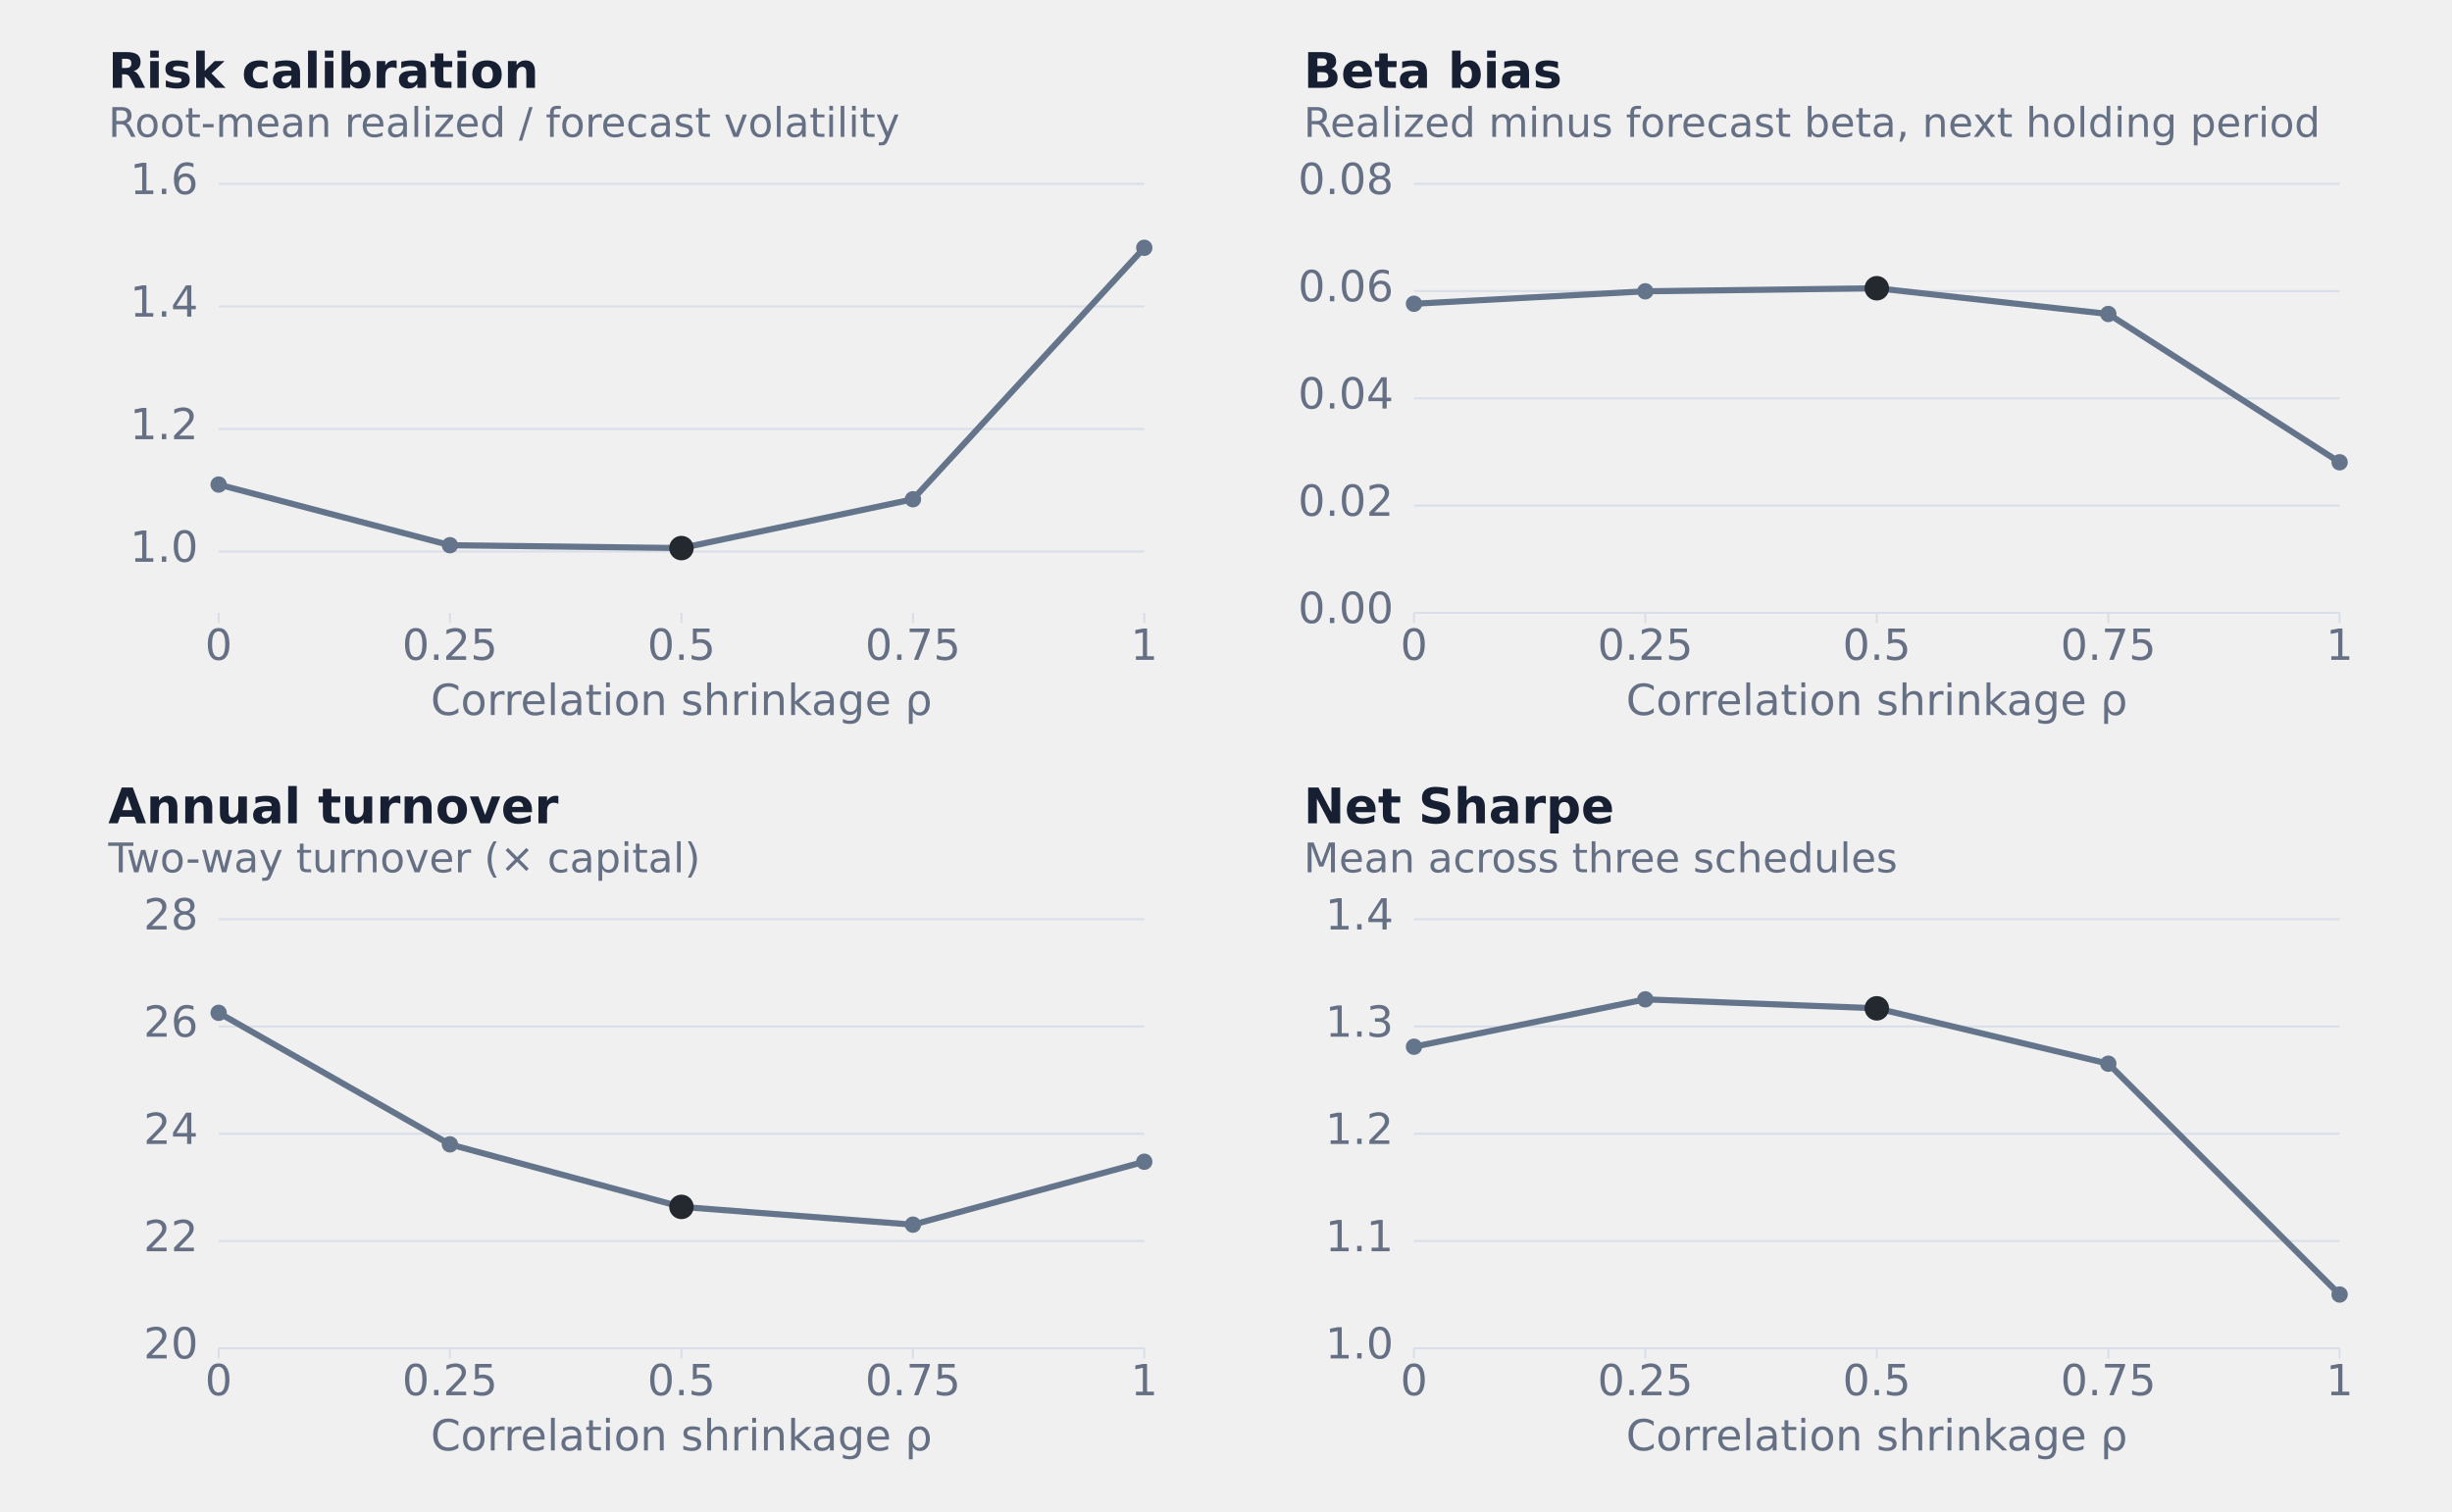
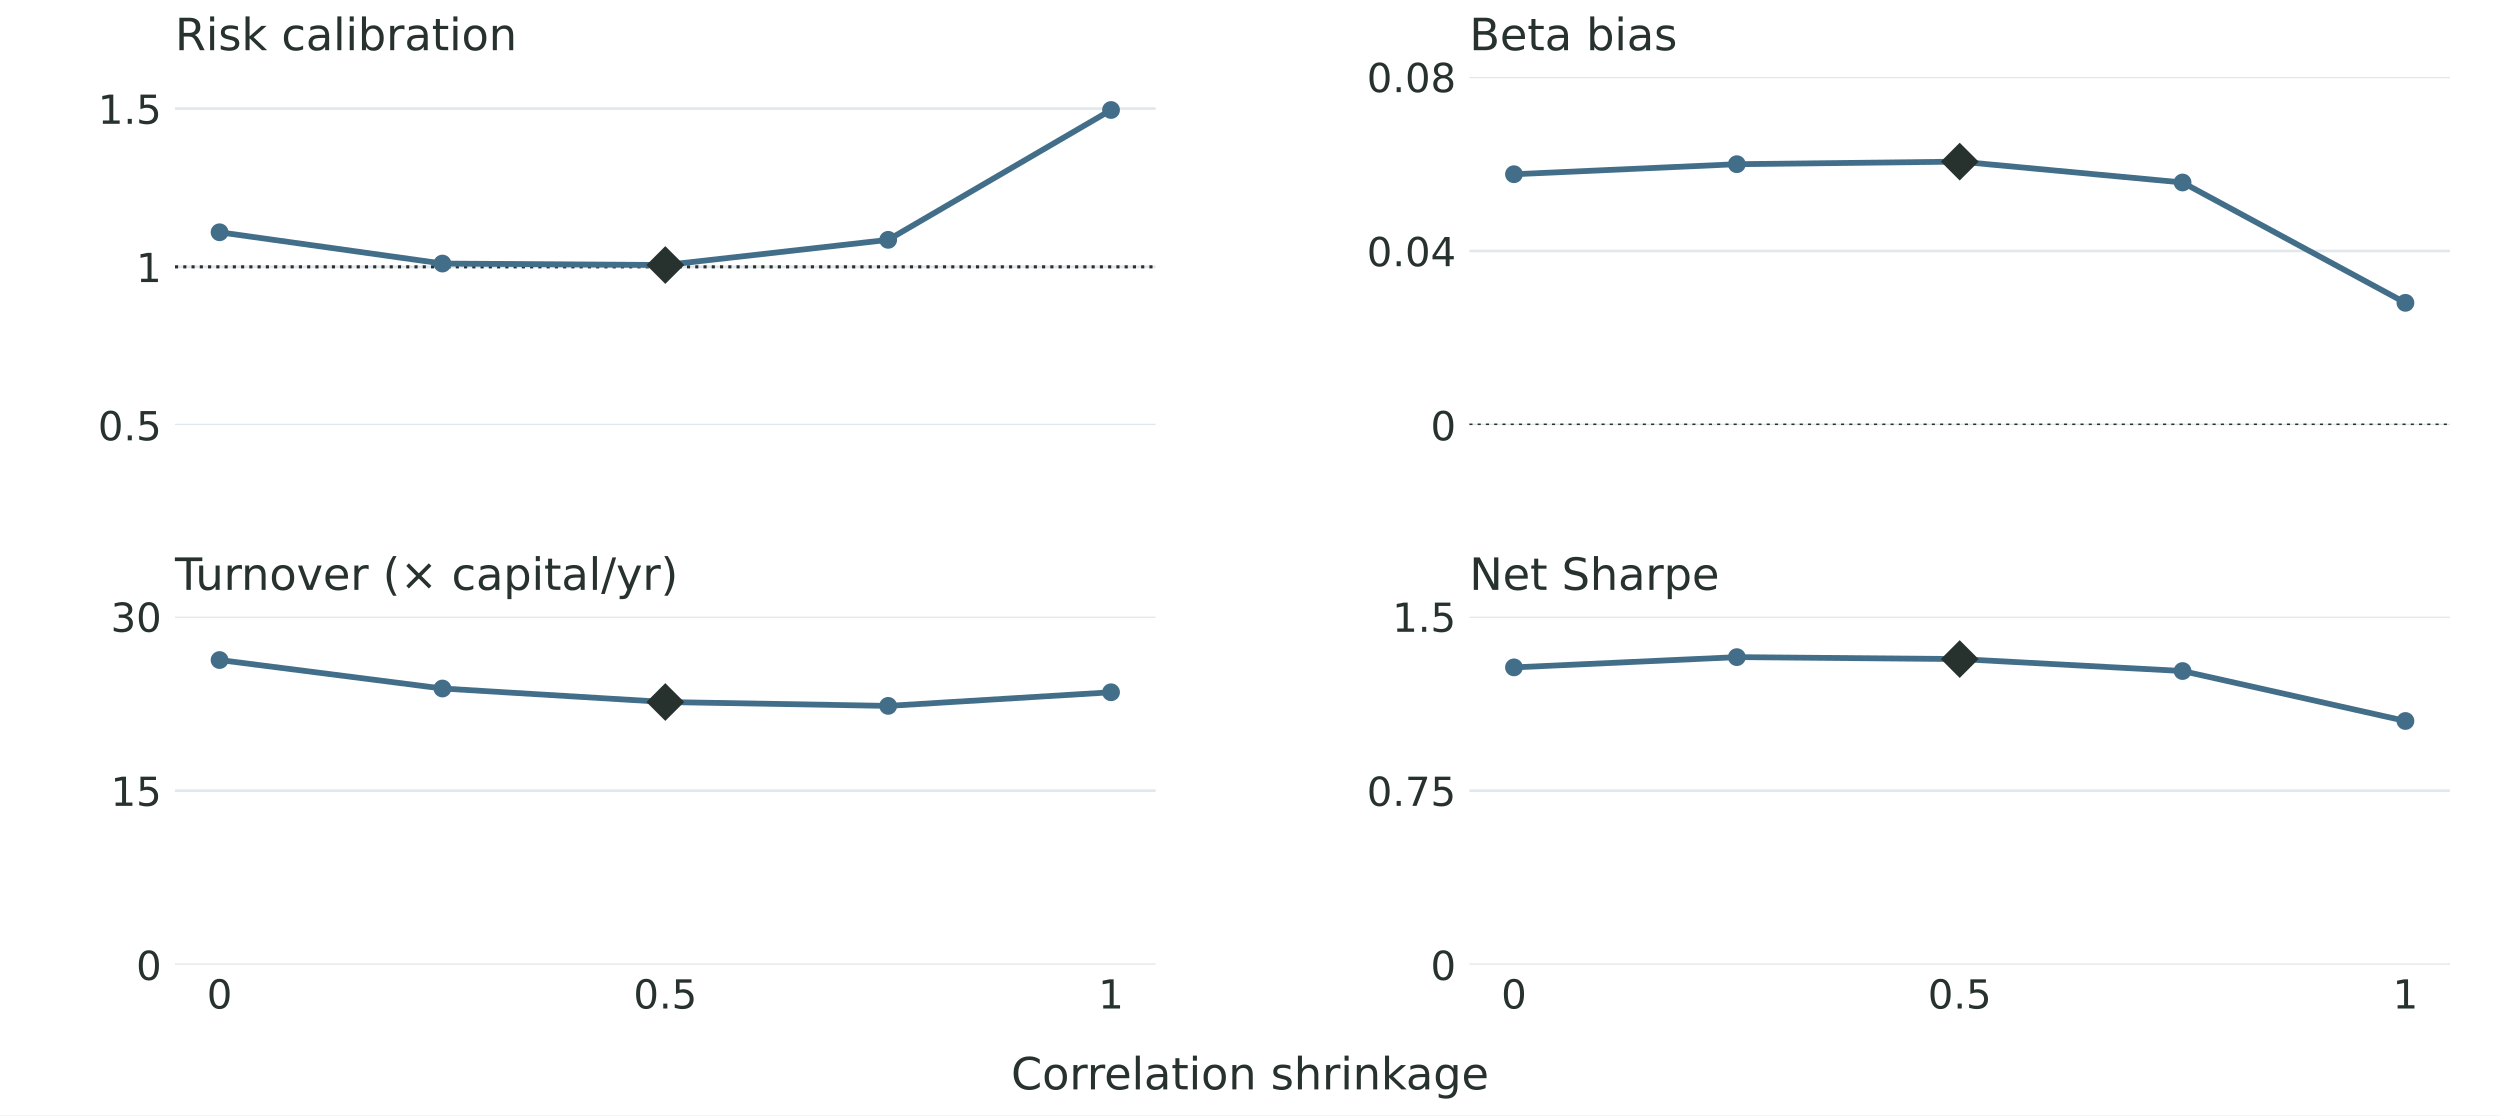
- <svg xmlns="http://www.w3.org/2000/svg" width="1200" height="740" viewBox="0 0 1200 740" role="img" aria-labelledby="title desc">
-   <g font-family="DejaVu Sans, sans-serif">
-     <text x="53.0" y="43.0" fill="#172033" font-size="24" font-weight="600" text-anchor="start">Risk calibration</text>
-     <text x="53.0" y="67.0" fill="#667085" font-size="20" font-weight="400" text-anchor="start">Root-mean realized / forecast volatility</text>
-     <line x1="107.0" y1="270.0" x2="560.0" y2="270.0" stroke="#D9DEE8" stroke-width="1" />
-     <text x="97.0" y="275.0" fill="#667085" font-size="21" font-weight="400" text-anchor="end">1.0</text>
-     <line x1="107.0" y1="210.0" x2="560.0" y2="210.0" stroke="#D9DEE8" stroke-width="1" />
-     <text x="97.0" y="215.0" fill="#667085" font-size="21" font-weight="400" text-anchor="end">1.2</text>
-     <line x1="107.0" y1="150.0" x2="560.0" y2="150.0" stroke="#D9DEE8" stroke-width="1" />
-     <text x="97.0" y="155.0" fill="#667085" font-size="21" font-weight="400" text-anchor="end">1.4</text>
-     <line x1="107.0" y1="90.0" x2="560.0" y2="90.0" stroke="#D9DEE8" stroke-width="1" />
-     <text x="97.0" y="95.0" fill="#667085" font-size="21" font-weight="400" text-anchor="end">1.6</text>
-     <line x1="107.0" y1="300.0" x2="107.0" y2="305.0" stroke="#D9DEE8" stroke-width="1" />
-     <text x="107.0" y="323.0" fill="#667085" font-size="21" font-weight="400" text-anchor="middle">0</text>
-     <line x1="220.2" y1="300.0" x2="220.2" y2="305.0" stroke="#D9DEE8" stroke-width="1" />
-     <text x="220.2" y="323.0" fill="#667085" font-size="21" font-weight="400" text-anchor="middle">0.25</text>
-     <line x1="333.5" y1="300.0" x2="333.5" y2="305.0" stroke="#D9DEE8" stroke-width="1" />
-     <text x="333.5" y="323.0" fill="#667085" font-size="21" font-weight="400" text-anchor="middle">0.5</text>
-     <line x1="446.8" y1="300.0" x2="446.8" y2="305.0" stroke="#D9DEE8" stroke-width="1" />
-     <text x="446.8" y="323.0" fill="#667085" font-size="21" font-weight="400" text-anchor="middle">0.75</text>
-     <line x1="560.0" y1="300.0" x2="560.0" y2="305.0" stroke="#D9DEE8" stroke-width="1" />
-     <text x="560.0" y="323.0" fill="#667085" font-size="21" font-weight="400" text-anchor="middle">1</text>
-     <path d="M107.0,237.2 L220.2,266.9 L333.5,268.3 L446.8,244.4 L560.0,121.3" fill="none" stroke="#64748B" stroke-width="3" stroke-linecap="round" stroke-linejoin="round" />
-     <circle cx="107.0" cy="237.2" r="4" fill="#64748B" />
-     <circle cx="220.2" cy="266.9" r="4" fill="#64748B" />
-     <circle cx="333.5" cy="268.3" r="6" fill="#24292F" />
-     <circle cx="446.8" cy="244.4" r="4" fill="#64748B" />
-     <circle cx="560.0" cy="121.3" r="4" fill="#64748B" />
-     <text x="333.5" y="350.0" fill="#667085" font-size="21" font-weight="400" text-anchor="middle">Correlation shrinkage ρ</text>
-     <text x="638.0" y="43.0" fill="#172033" font-size="24" font-weight="600" text-anchor="start">Beta bias</text>
-     <text x="638.0" y="67.0" fill="#667085" font-size="20" font-weight="400" text-anchor="start">Realized minus forecast beta, next holding period</text>
-     <line x1="692.0" y1="300.0" x2="1145.0" y2="300.0" stroke="#D9DEE8" stroke-width="1" />
-     <text x="682.0" y="305.0" fill="#667085" font-size="21" font-weight="400" text-anchor="end">0.00</text>
-     <line x1="692.0" y1="247.5" x2="1145.0" y2="247.5" stroke="#D9DEE8" stroke-width="1" />
-     <text x="682.0" y="252.5" fill="#667085" font-size="21" font-weight="400" text-anchor="end">0.02</text>
-     <line x1="692.0" y1="195.0" x2="1145.0" y2="195.0" stroke="#D9DEE8" stroke-width="1" />
-     <text x="682.0" y="200.0" fill="#667085" font-size="21" font-weight="400" text-anchor="end">0.04</text>
-     <line x1="692.0" y1="142.5" x2="1145.0" y2="142.5" stroke="#D9DEE8" stroke-width="1" />
-     <text x="682.0" y="147.5" fill="#667085" font-size="21" font-weight="400" text-anchor="end">0.06</text>
-     <line x1="692.0" y1="90.0" x2="1145.0" y2="90.0" stroke="#D9DEE8" stroke-width="1" />
-     <text x="682.0" y="95.0" fill="#667085" font-size="21" font-weight="400" text-anchor="end">0.08</text>
-     <line x1="692.0" y1="300.0" x2="692.0" y2="305.0" stroke="#D9DEE8" stroke-width="1" />
-     <text x="692.0" y="323.0" fill="#667085" font-size="21" font-weight="400" text-anchor="middle">0</text>
-     <line x1="805.2" y1="300.0" x2="805.2" y2="305.0" stroke="#D9DEE8" stroke-width="1" />
-     <text x="805.2" y="323.0" fill="#667085" font-size="21" font-weight="400" text-anchor="middle">0.25</text>
-     <line x1="918.5" y1="300.0" x2="918.5" y2="305.0" stroke="#D9DEE8" stroke-width="1" />
-     <text x="918.5" y="323.0" fill="#667085" font-size="21" font-weight="400" text-anchor="middle">0.5</text>
-     <line x1="1031.8" y1="300.0" x2="1031.8" y2="305.0" stroke="#D9DEE8" stroke-width="1" />
-     <text x="1031.8" y="323.0" fill="#667085" font-size="21" font-weight="400" text-anchor="middle">0.75</text>
-     <line x1="1145.0" y1="300.0" x2="1145.0" y2="305.0" stroke="#D9DEE8" stroke-width="1" />
-     <text x="1145.0" y="323.0" fill="#667085" font-size="21" font-weight="400" text-anchor="middle">1</text>
-     <path d="M692.0,148.7 L805.2,142.6 L918.5,141.1 L1031.8,153.7 L1145.0,226.3" fill="none" stroke="#64748B" stroke-width="3" stroke-linecap="round" stroke-linejoin="round" />
-     <circle cx="692.0" cy="148.7" r="4" fill="#64748B" />
-     <circle cx="805.2" cy="142.6" r="4" fill="#64748B" />
-     <circle cx="918.5" cy="141.1" r="6" fill="#24292F" />
-     <circle cx="1031.8" cy="153.7" r="4" fill="#64748B" />
-     <circle cx="1145.0" cy="226.3" r="4" fill="#64748B" />
-     <text x="918.5" y="350.0" fill="#667085" font-size="21" font-weight="400" text-anchor="middle">Correlation shrinkage ρ</text>
-     <text x="53.0" y="403.0" fill="#172033" font-size="24" font-weight="600" text-anchor="start">Annual turnover</text>
-     <text x="53.0" y="427.0" fill="#667085" font-size="20" font-weight="400" text-anchor="start">Two-way turnover (× capital)</text>
-     <line x1="107.0" y1="660.0" x2="560.0" y2="660.0" stroke="#D9DEE8" stroke-width="1" />
-     <text x="97.0" y="665.0" fill="#667085" font-size="21" font-weight="400" text-anchor="end">20</text>
-     <line x1="107.0" y1="607.5" x2="560.0" y2="607.5" stroke="#D9DEE8" stroke-width="1" />
-     <text x="97.0" y="612.5" fill="#667085" font-size="21" font-weight="400" text-anchor="end">22</text>
-     <line x1="107.0" y1="555.0" x2="560.0" y2="555.0" stroke="#D9DEE8" stroke-width="1" />
-     <text x="97.0" y="560.0" fill="#667085" font-size="21" font-weight="400" text-anchor="end">24</text>
-     <line x1="107.0" y1="502.5" x2="560.0" y2="502.5" stroke="#D9DEE8" stroke-width="1" />
-     <text x="97.0" y="507.5" fill="#667085" font-size="21" font-weight="400" text-anchor="end">26</text>
-     <line x1="107.0" y1="450.0" x2="560.0" y2="450.0" stroke="#D9DEE8" stroke-width="1" />
-     <text x="97.0" y="455.0" fill="#667085" font-size="21" font-weight="400" text-anchor="end">28</text>
-     <line x1="107.0" y1="660.0" x2="107.0" y2="665.0" stroke="#D9DEE8" stroke-width="1" />
-     <text x="107.0" y="683.0" fill="#667085" font-size="21" font-weight="400" text-anchor="middle">0</text>
-     <line x1="220.2" y1="660.0" x2="220.2" y2="665.0" stroke="#D9DEE8" stroke-width="1" />
-     <text x="220.2" y="683.0" fill="#667085" font-size="21" font-weight="400" text-anchor="middle">0.25</text>
-     <line x1="333.5" y1="660.0" x2="333.5" y2="665.0" stroke="#D9DEE8" stroke-width="1" />
-     <text x="333.5" y="683.0" fill="#667085" font-size="21" font-weight="400" text-anchor="middle">0.5</text>
-     <line x1="446.8" y1="660.0" x2="446.8" y2="665.0" stroke="#D9DEE8" stroke-width="1" />
-     <text x="446.8" y="683.0" fill="#667085" font-size="21" font-weight="400" text-anchor="middle">0.75</text>
-     <line x1="560.0" y1="660.0" x2="560.0" y2="665.0" stroke="#D9DEE8" stroke-width="1" />
-     <text x="560.0" y="683.0" fill="#667085" font-size="21" font-weight="400" text-anchor="middle">1</text>
-     <path d="M107.0,495.8 L220.2,560.2 L333.5,590.8 L446.8,599.5 L560.0,568.7" fill="none" stroke="#64748B" stroke-width="3" stroke-linecap="round" stroke-linejoin="round" />
-     <circle cx="107.0" cy="495.8" r="4" fill="#64748B" />
-     <circle cx="220.2" cy="560.2" r="4" fill="#64748B" />
-     <circle cx="333.5" cy="590.8" r="6" fill="#24292F" />
-     <circle cx="446.8" cy="599.5" r="4" fill="#64748B" />
-     <circle cx="560.0" cy="568.7" r="4" fill="#64748B" />
-     <text x="333.5" y="710.0" fill="#667085" font-size="21" font-weight="400" text-anchor="middle">Correlation shrinkage ρ</text>
-     <text x="638.0" y="403.0" fill="#172033" font-size="24" font-weight="600" text-anchor="start">Net Sharpe</text>
-     <text x="638.0" y="427.0" fill="#667085" font-size="20" font-weight="400" text-anchor="start">Mean across three schedules</text>
-     <line x1="692.0" y1="660.0" x2="1145.0" y2="660.0" stroke="#D9DEE8" stroke-width="1" />
-     <text x="682.0" y="665.0" fill="#667085" font-size="21" font-weight="400" text-anchor="end">1.0</text>
-     <line x1="692.0" y1="607.5" x2="1145.0" y2="607.5" stroke="#D9DEE8" stroke-width="1" />
-     <text x="682.0" y="612.5" fill="#667085" font-size="21" font-weight="400" text-anchor="end">1.1</text>
-     <line x1="692.0" y1="555.0" x2="1145.0" y2="555.0" stroke="#D9DEE8" stroke-width="1" />
-     <text x="682.0" y="560.0" fill="#667085" font-size="21" font-weight="400" text-anchor="end">1.2</text>
-     <line x1="692.0" y1="502.5" x2="1145.0" y2="502.5" stroke="#D9DEE8" stroke-width="1" />
-     <text x="682.0" y="507.5" fill="#667085" font-size="21" font-weight="400" text-anchor="end">1.3</text>
-     <line x1="692.0" y1="450.0" x2="1145.0" y2="450.0" stroke="#D9DEE8" stroke-width="1" />
-     <text x="682.0" y="455.0" fill="#667085" font-size="21" font-weight="400" text-anchor="end">1.4</text>
-     <line x1="692.0" y1="660.0" x2="692.0" y2="665.0" stroke="#D9DEE8" stroke-width="1" />
-     <text x="692.0" y="683.0" fill="#667085" font-size="21" font-weight="400" text-anchor="middle">0</text>
-     <line x1="805.2" y1="660.0" x2="805.2" y2="665.0" stroke="#D9DEE8" stroke-width="1" />
-     <text x="805.2" y="683.0" fill="#667085" font-size="21" font-weight="400" text-anchor="middle">0.25</text>
-     <line x1="918.5" y1="660.0" x2="918.5" y2="665.0" stroke="#D9DEE8" stroke-width="1" />
-     <text x="918.5" y="683.0" fill="#667085" font-size="21" font-weight="400" text-anchor="middle">0.5</text>
-     <line x1="1031.8" y1="660.0" x2="1031.8" y2="665.0" stroke="#D9DEE8" stroke-width="1" />
-     <text x="1031.8" y="683.0" fill="#667085" font-size="21" font-weight="400" text-anchor="middle">0.75</text>
-     <line x1="1145.0" y1="660.0" x2="1145.0" y2="665.0" stroke="#D9DEE8" stroke-width="1" />
-     <text x="1145.0" y="683.0" fill="#667085" font-size="21" font-weight="400" text-anchor="middle">1</text>
-     <path d="M692.0,512.4 L805.2,489.2 L918.5,493.6 L1031.8,520.7 L1145.0,633.7" fill="none" stroke="#64748B" stroke-width="3" stroke-linecap="round" stroke-linejoin="round" />
-     <circle cx="692.0" cy="512.4" r="4" fill="#64748B" />
-     <circle cx="805.2" cy="489.2" r="4" fill="#64748B" />
-     <circle cx="918.5" cy="493.6" r="6" fill="#24292F" />
-     <circle cx="1031.8" cy="520.7" r="4" fill="#64748B" />
-     <circle cx="1145.0" cy="633.7" r="4" fill="#64748B" />
-     <text x="918.5" y="710.0" fill="#667085" font-size="21" font-weight="400" text-anchor="middle">Correlation shrinkage ρ</text>
+ <svg xmlns="http://www.w3.org/2000/svg" xmlns:xlink="http://www.w3.org/1999/xlink" width="561.6pt" height="250.56pt" viewBox="0 0 561.6 250.56" version="1.1">
+   <defs>
+     <style type="text/css">*{stroke-linejoin: round; stroke-linecap: butt}</style>
+   </defs>
+   <g id="figure_1">
+     <g id="patch_1">
+       <path d="M 0 250.56 L 561.6 250.56 L 561.6 0 L 0 0 z " style="fill: #ffffff" />
+     </g>
+     <g id="axes_1">
+       <g id="patch_2">
+         <path d="M 39.312 95.492 L 259.595 95.492 L 259.595 17.28 L 39.312 17.28 z " style="fill: #ffffff" />
+       </g>
+       <g id="matplotlib.axis_1">
+         <g id="xtick_1">
+           <g id="line2d_1" />
+         </g>
+         <g id="xtick_2">
+           <g id="line2d_2" />
+         </g>
+         <g id="xtick_3">
+           <g id="line2d_3" />
+         </g>
+       </g>
+       <g id="matplotlib.axis_2">
+         <g id="ytick_1">
+           <g id="line2d_4">
+             <path d="M 39.312 95.492 L 259.595 95.492 " clip-path="url(#p70b5868691)" style="fill: none; stroke: #e2e7eb; stroke-width: 0.6; stroke-linecap: square" />
+           </g>
+           <g id="line2d_5" />
+           <g id="text_1">
+             <text style="font-size: 9px; font-family: 'DejaVu Sans'; text-anchor: end; fill: #27322f" x="36.312" y="98.911" transform="rotate(-0 36.312 98.91106)">0.5</text>
+           </g>
+         </g>
+         <g id="ytick_2">
+           <g id="line2d_6">
+             <path d="M 39.312 59.941 L 259.595 59.941 " clip-path="url(#p70b5868691)" style="fill: none; stroke: #e2e7eb; stroke-width: 0.6; stroke-linecap: square" />
+           </g>
+           <g id="line2d_7" />
+           <g id="text_2">
+             <text style="font-size: 9px; font-family: 'DejaVu Sans'; text-anchor: end; fill: #27322f" x="36.312" y="63.36" transform="rotate(-0 36.312 63.36026)">1</text>
+           </g>
+         </g>
+         <g id="ytick_3">
+           <g id="line2d_8">
+             <path d="M 39.312 24.39 L 259.595 24.39 " clip-path="url(#p70b5868691)" style="fill: none; stroke: #e2e7eb; stroke-width: 0.6; stroke-linecap: square" />
+           </g>
+           <g id="line2d_9" />
+           <g id="text_3">
+             <text style="font-size: 9px; font-family: 'DejaVu Sans'; text-anchor: end; fill: #27322f" x="36.312" y="27.809" transform="rotate(-0 36.312 27.80946)">1.5</text>
+           </g>
+         </g>
+       </g>
+       <g id="line2d_10">
+         <path d="M 39.312 59.941 L 259.595 59.941 " clip-path="url(#p70b5868691)" style="fill: none; stroke-dasharray: 0.7,1.155; stroke-dashoffset: 0; stroke: #27322f; stroke-width: 0.7" />
+       </g>
+       <g id="line2d_11">
+         <path d="M 49.325 52.177 L 99.389 59.205 L 149.453 59.535 L 199.518 53.877 L 249.582 24.71 " clip-path="url(#p70b5868691)" style="fill: none; stroke: #426e89; stroke-width: 1.3; stroke-linecap: square" />
+         <defs>
+           <path id="maa86b6895d" d="M 0 1.5 C 0.398 1.5 0.779 1.342 1.061 1.061 C 1.342 0.779 1.5 0.398 1.5 0 C 1.5 -0.398 1.342 -0.779 1.061 -1.061 C 0.779 -1.342 0.398 -1.5 0 -1.5 C -0.398 -1.5 -0.779 -1.342 -1.061 -1.061 C -1.342 -0.779 -1.5 -0.398 -1.5 0 C -1.5 0.398 -1.342 0.779 -1.061 1.061 C -0.779 1.342 -0.398 1.5 0 1.5 z " style="stroke: #426e89" />
+         </defs>
+         <g clip-path="url(#p70b5868691)">
+           <use xlink:href="#maa86b6895d" x="49.325" y="52.177" style="fill: #426e89; stroke: #426e89" />
+           <use xlink:href="#maa86b6895d" x="99.389" y="59.205" style="fill: #426e89; stroke: #426e89" />
+           <use xlink:href="#maa86b6895d" x="149.453" y="59.535" style="fill: #426e89; stroke: #426e89" />
+           <use xlink:href="#maa86b6895d" x="199.518" y="53.877" style="fill: #426e89; stroke: #426e89" />
+           <use xlink:href="#maa86b6895d" x="249.582" y="24.71" style="fill: #426e89; stroke: #426e89" />
+         </g>
+       </g>
+       <g id="line2d_12">
+         <path d="M 149.453 59.535 " clip-path="url(#p70b5868691)" style="fill: none; stroke: #27322f; stroke-width: 1.5; stroke-linecap: square" />
+         <defs>
+           <path id="mee5cb44753" d="M -0 3.536 L 3.536 0 L 0 -3.536 L -3.536 -0 z " style="stroke: #27322f; stroke-linejoin: miter" />
+         </defs>
+         <g clip-path="url(#p70b5868691)">
+           <use xlink:href="#mee5cb44753" x="149.453" y="59.535" style="fill: #27322f; stroke: #27322f; stroke-linejoin: miter" />
+         </g>
+       </g>
+       <g id="text_4">
+         <text style="font-size: 10px; font-family: 'DejaVu Sans'; text-anchor: start; fill: #27322f" x="39.312" y="11.28" transform="rotate(-0 39.312 11.28)">Risk calibration</text>
+       </g>
+     </g>
+     <g id="axes_2">
+       <g id="patch_3">
+         <path d="M 330.085 95.492 L 550.368 95.492 L 550.368 17.28 L 330.085 17.28 z " style="fill: #ffffff" />
+       </g>
+       <g id="matplotlib.axis_3">
+         <g id="xtick_4">
+           <g id="line2d_13" />
+         </g>
+         <g id="xtick_5">
+           <g id="line2d_14" />
+         </g>
+         <g id="xtick_6">
+           <g id="line2d_15" />
+         </g>
+       </g>
+       <g id="matplotlib.axis_4">
+         <g id="ytick_4">
+           <g id="line2d_16">
+             <path d="M 330.085 95.492 L 550.368 95.492 " clip-path="url(#pdffcd5a279)" style="fill: none; stroke: #e2e7eb; stroke-width: 0.6; stroke-linecap: square" />
+           </g>
+           <g id="line2d_17" />
+           <g id="text_5">
+             <text style="font-size: 9px; font-family: 'DejaVu Sans'; text-anchor: end; fill: #27322f" x="327.085" y="98.911" transform="rotate(-0 327.0852 98.91106)">0</text>
+           </g>
+         </g>
+         <g id="ytick_5">
+           <g id="line2d_18">
+             <path d="M 330.085 56.386 L 550.368 56.386 " clip-path="url(#pdffcd5a279)" style="fill: none; stroke: #e2e7eb; stroke-width: 0.6; stroke-linecap: square" />
+           </g>
+           <g id="line2d_19" />
+           <g id="text_6">
+             <text style="font-size: 9px; font-family: 'DejaVu Sans'; text-anchor: end; fill: #27322f" x="327.085" y="59.805" transform="rotate(-0 327.0852 59.80518)">0.04</text>
+           </g>
+         </g>
+         <g id="ytick_6">
+           <g id="line2d_20">
+             <path d="M 330.085 17.28 L 550.368 17.28 " clip-path="url(#pdffcd5a279)" style="fill: none; stroke: #e2e7eb; stroke-width: 0.6; stroke-linecap: square" />
+           </g>
+           <g id="line2d_21" />
+           <g id="text_7">
+             <text style="font-size: 9px; font-family: 'DejaVu Sans'; text-anchor: end; fill: #27322f" x="327.085" y="20.699" transform="rotate(-0 327.0852 20.6993)">0.08</text>
+           </g>
+         </g>
+       </g>
+       <g id="line2d_22">
+         <path d="M 330.085 95.492 L 550.368 95.492 " clip-path="url(#pdffcd5a279)" style="fill: none; stroke-dasharray: 0.7,1.155; stroke-dashoffset: 0; stroke: #27322f; stroke-width: 0.7" />
+       </g>
+       <g id="line2d_23">
+         <path d="M 340.098 39.137 L 390.162 36.882 L 440.227 36.305 L 490.291 40.995 L 540.355 68.028 " clip-path="url(#pdffcd5a279)" style="fill: none; stroke: #426e89; stroke-width: 1.3; stroke-linecap: square" />
+         <g clip-path="url(#pdffcd5a279)">
+           <use xlink:href="#maa86b6895d" x="340.098" y="39.137" style="fill: #426e89; stroke: #426e89" />
+           <use xlink:href="#maa86b6895d" x="390.162" y="36.882" style="fill: #426e89; stroke: #426e89" />
+           <use xlink:href="#maa86b6895d" x="440.227" y="36.305" style="fill: #426e89; stroke: #426e89" />
+           <use xlink:href="#maa86b6895d" x="490.291" y="40.995" style="fill: #426e89; stroke: #426e89" />
+           <use xlink:href="#maa86b6895d" x="540.355" y="68.028" style="fill: #426e89; stroke: #426e89" />
+         </g>
+       </g>
+       <g id="line2d_24">
+         <path d="M 440.227 36.305 " clip-path="url(#pdffcd5a279)" style="fill: none; stroke: #27322f; stroke-width: 1.5; stroke-linecap: square" />
+         <g clip-path="url(#pdffcd5a279)">
+           <use xlink:href="#mee5cb44753" x="440.227" y="36.305" style="fill: #27322f; stroke: #27322f; stroke-linejoin: miter" />
+         </g>
+       </g>
+       <g id="text_8">
+         <text style="font-size: 10px; font-family: 'DejaVu Sans'; text-anchor: start; fill: #27322f" x="330.085" y="11.28" transform="rotate(-0 330.0852 11.28)">Beta bias</text>
+       </g>
+     </g>
+     <g id="axes_3">
+       <g id="patch_4">
+         <path d="M 39.312 216.72 L 259.595 216.72 L 259.595 138.508 L 39.312 138.508 z " style="fill: #ffffff" />
+       </g>
+       <g id="matplotlib.axis_5">
+         <g id="xtick_7">
+           <g id="line2d_25" />
+           <g id="text_9">
+             <text style="font-size: 9px; font-family: 'DejaVu Sans'; text-anchor: middle; fill: #27322f" x="49.325" y="226.559" transform="rotate(-0 49.32485 226.5586)">0</text>
+           </g>
+         </g>
+         <g id="xtick_8">
+           <g id="line2d_26" />
+           <g id="text_10">
+             <text style="font-size: 9px; font-family: 'DejaVu Sans'; text-anchor: middle; fill: #27322f" x="149.453" y="226.559" transform="rotate(-0 149.4534 226.5586)">0.5</text>
+           </g>
+         </g>
+         <g id="xtick_9">
+           <g id="line2d_27" />
+           <g id="text_11">
+             <text style="font-size: 9px; font-family: 'DejaVu Sans'; text-anchor: middle; fill: #27322f" x="249.582" y="226.559" transform="rotate(-0 249.5819 226.5586)">1</text>
+           </g>
+         </g>
+       </g>
+       <g id="matplotlib.axis_6">
+         <g id="ytick_7">
+           <g id="line2d_28">
+             <path d="M 39.312 216.72 L 259.595 216.72 " clip-path="url(#p39a5e27f46)" style="fill: none; stroke: #e2e7eb; stroke-width: 0.6; stroke-linecap: square" />
+           </g>
+           <g id="line2d_29" />
+           <g id="text_12">
+             <text style="font-size: 9px; font-family: 'DejaVu Sans'; text-anchor: end; fill: #27322f" x="36.312" y="220.139" transform="rotate(-0 36.312 220.1393)">0</text>
+           </g>
+         </g>
+         <g id="ytick_8">
+           <g id="line2d_30">
+             <path d="M 39.312 177.614 L 259.595 177.614 " clip-path="url(#p39a5e27f46)" style="fill: none; stroke: #e2e7eb; stroke-width: 0.6; stroke-linecap: square" />
+           </g>
+           <g id="line2d_31" />
+           <g id="text_13">
+             <text style="font-size: 9px; font-family: 'DejaVu Sans'; text-anchor: end; fill: #27322f" x="36.312" y="181.033" transform="rotate(-0 36.312 181.0334)">15</text>
+           </g>
+         </g>
+         <g id="ytick_9">
+           <g id="line2d_32">
+             <path d="M 39.312 138.508 L 259.595 138.508 " clip-path="url(#p39a5e27f46)" style="fill: none; stroke: #e2e7eb; stroke-width: 0.6; stroke-linecap: square" />
+           </g>
+           <g id="line2d_33" />
+           <g id="text_14">
+             <text style="font-size: 9px; font-family: 'DejaVu Sans'; text-anchor: end; fill: #27322f" x="36.312" y="141.928" transform="rotate(-0 36.312 141.9275)">30</text>
+           </g>
+         </g>
+       </g>
+       <g id="line2d_34">
+         <path d="M 49.325 148.27 L 99.389 154.67 L 149.453 157.702 L 199.518 158.571 L 249.582 155.51 " clip-path="url(#p39a5e27f46)" style="fill: none; stroke: #426e89; stroke-width: 1.3; stroke-linecap: square" />
+         <g clip-path="url(#p39a5e27f46)">
+           <use xlink:href="#maa86b6895d" x="49.325" y="148.27" style="fill: #426e89; stroke: #426e89" />
+           <use xlink:href="#maa86b6895d" x="99.389" y="154.67" style="fill: #426e89; stroke: #426e89" />
+           <use xlink:href="#maa86b6895d" x="149.453" y="157.702" style="fill: #426e89; stroke: #426e89" />
+           <use xlink:href="#maa86b6895d" x="199.518" y="158.571" style="fill: #426e89; stroke: #426e89" />
+           <use xlink:href="#maa86b6895d" x="249.582" y="155.51" style="fill: #426e89; stroke: #426e89" />
+         </g>
+       </g>
+       <g id="line2d_35">
+         <path d="M 149.453 157.702 " clip-path="url(#p39a5e27f46)" style="fill: none; stroke: #27322f; stroke-width: 1.5; stroke-linecap: square" />
+         <g clip-path="url(#p39a5e27f46)">
+           <use xlink:href="#mee5cb44753" x="149.453" y="157.702" style="fill: #27322f; stroke: #27322f; stroke-linejoin: miter" />
+         </g>
+       </g>
+       <g id="text_15">
+         <text style="font-size: 10px; font-family: 'DejaVu Sans'; text-anchor: start; fill: #27322f" x="39.312" y="132.508" transform="rotate(-0 39.312 132.5082)">Turnover (× capital/yr)</text>
+       </g>
+     </g>
+     <g id="axes_4">
+       <g id="patch_5">
+         <path d="M 330.085 216.72 L 550.368 216.72 L 550.368 138.508 L 330.085 138.508 z " style="fill: #ffffff" />
+       </g>
+       <g id="matplotlib.axis_7">
+         <g id="xtick_10">
+           <g id="line2d_36" />
+           <g id="text_16">
+             <text style="font-size: 9px; font-family: 'DejaVu Sans'; text-anchor: middle; fill: #27322f" x="340.098" y="226.559" transform="rotate(-0 340.0981 226.5586)">0</text>
+           </g>
+         </g>
+         <g id="xtick_11">
+           <g id="line2d_37" />
+           <g id="text_17">
+             <text style="font-size: 9px; font-family: 'DejaVu Sans'; text-anchor: middle; fill: #27322f" x="440.227" y="226.559" transform="rotate(-0 440.2266 226.5586)">0.5</text>
+           </g>
+         </g>
+         <g id="xtick_12">
+           <g id="line2d_38" />
+           <g id="text_18">
+             <text style="font-size: 9px; font-family: 'DejaVu Sans'; text-anchor: middle; fill: #27322f" x="540.355" y="226.559" transform="rotate(-0 540.3551 226.5586)">1</text>
+           </g>
+         </g>
+       </g>
+       <g id="matplotlib.axis_8">
+         <g id="ytick_10">
+           <g id="line2d_39">
+             <path d="M 330.085 216.72 L 550.368 216.72 " clip-path="url(#pfec4914641)" style="fill: none; stroke: #e2e7eb; stroke-width: 0.6; stroke-linecap: square" />
+           </g>
+           <g id="line2d_40" />
+           <g id="text_19">
+             <text style="font-size: 9px; font-family: 'DejaVu Sans'; text-anchor: end; fill: #27322f" x="327.085" y="220.139" transform="rotate(-0 327.0852 220.1393)">0</text>
+           </g>
+         </g>
+         <g id="ytick_11">
+           <g id="line2d_41">
+             <path d="M 330.085 177.614 L 550.368 177.614 " clip-path="url(#pfec4914641)" style="fill: none; stroke: #e2e7eb; stroke-width: 0.6; stroke-linecap: square" />
+           </g>
+           <g id="line2d_42" />
+           <g id="text_20">
+             <text style="font-size: 9px; font-family: 'DejaVu Sans'; text-anchor: end; fill: #27322f" x="327.085" y="181.033" transform="rotate(-0 327.0852 181.0334)">0.75</text>
+           </g>
+         </g>
+         <g id="ytick_12">
+           <g id="line2d_43">
+             <path d="M 330.085 138.508 L 550.368 138.508 " clip-path="url(#pfec4914641)" style="fill: none; stroke: #e2e7eb; stroke-width: 0.6; stroke-linecap: square" />
+           </g>
+           <g id="line2d_44" />
+           <g id="text_21">
+             <text style="font-size: 9px; font-family: 'DejaVu Sans'; text-anchor: end; fill: #27322f" x="327.085" y="141.928" transform="rotate(-0 327.0852 141.9275)">1.5</text>
+           </g>
+         </g>
+       </g>
+       <g id="line2d_45">
+         <path d="M 340.098 149.92 L 390.162 147.618 L 440.227 148.054 L 490.291 150.741 L 540.355 161.963 " clip-path="url(#pfec4914641)" style="fill: none; stroke: #426e89; stroke-width: 1.3; stroke-linecap: square" />
+         <g clip-path="url(#pfec4914641)">
+           <use xlink:href="#maa86b6895d" x="340.098" y="149.92" style="fill: #426e89; stroke: #426e89" />
+           <use xlink:href="#maa86b6895d" x="390.162" y="147.618" style="fill: #426e89; stroke: #426e89" />
+           <use xlink:href="#maa86b6895d" x="440.227" y="148.054" style="fill: #426e89; stroke: #426e89" />
+           <use xlink:href="#maa86b6895d" x="490.291" y="150.741" style="fill: #426e89; stroke: #426e89" />
+           <use xlink:href="#maa86b6895d" x="540.355" y="161.963" style="fill: #426e89; stroke: #426e89" />
+         </g>
+       </g>
+       <g id="line2d_46">
+         <path d="M 440.227 148.054 " clip-path="url(#pfec4914641)" style="fill: none; stroke: #27322f; stroke-width: 1.5; stroke-linecap: square" />
+         <g clip-path="url(#pfec4914641)">
+           <use xlink:href="#mee5cb44753" x="440.227" y="148.054" style="fill: #27322f; stroke: #27322f; stroke-linejoin: miter" />
+         </g>
+       </g>
+       <g id="text_22">
+         <text style="font-size: 10px; font-family: 'DejaVu Sans'; text-anchor: start; fill: #27322f" x="330.085" y="132.508" transform="rotate(-0 330.0852 132.5082)">Net Sharpe</text>
+       </g>
+     </g>
+     <g id="text_23">
+       <text style="font-size: 10px; font-family: 'DejaVu Sans'; text-anchor: middle; fill: #27322f" x="280.8" y="244.722" transform="rotate(-0 280.8 244.7219)">Correlation shrinkage</text>
+     </g>
  </g>
+   <defs>
+     <clipPath id="p70b5868691">
+       <rect x="39.312" y="17.28" width="220.283" height="78.212" />
+     </clipPath>
+     <clipPath id="pdffcd5a279">
+       <rect x="330.085" y="17.28" width="220.283" height="78.212" />
+     </clipPath>
+     <clipPath id="p39a5e27f46">
+       <rect x="39.312" y="138.508" width="220.283" height="78.212" />
+     </clipPath>
+     <clipPath id="pfec4914641">
+       <rect x="330.085" y="138.508" width="220.283" height="78.212" />
+     </clipPath>
+   </defs>
</svg>
